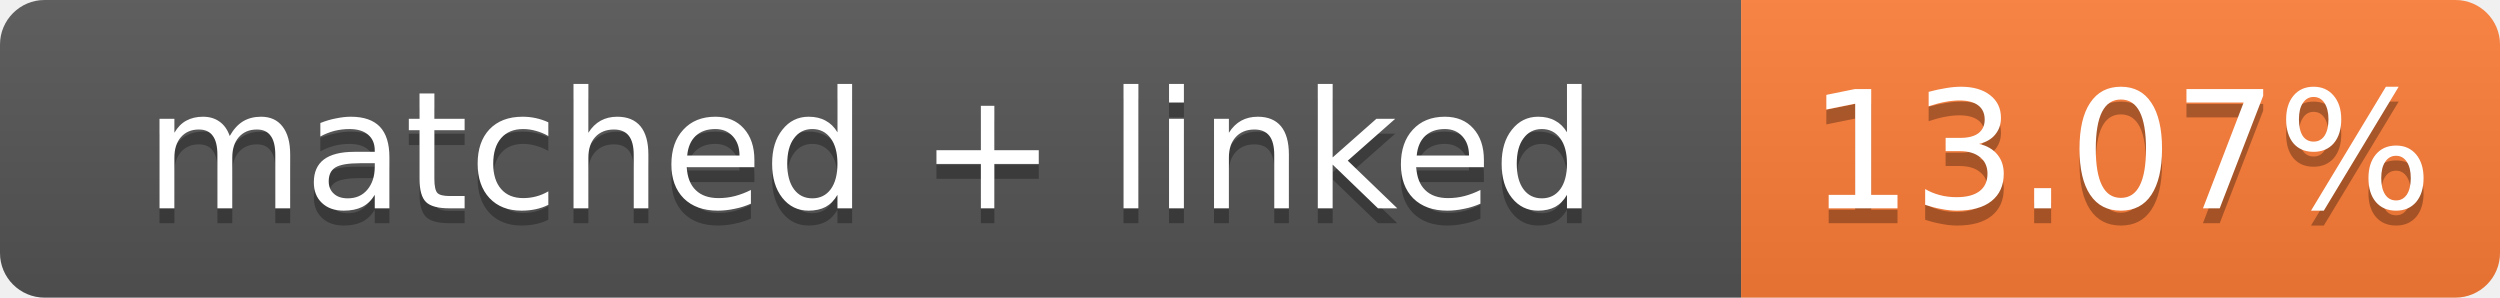
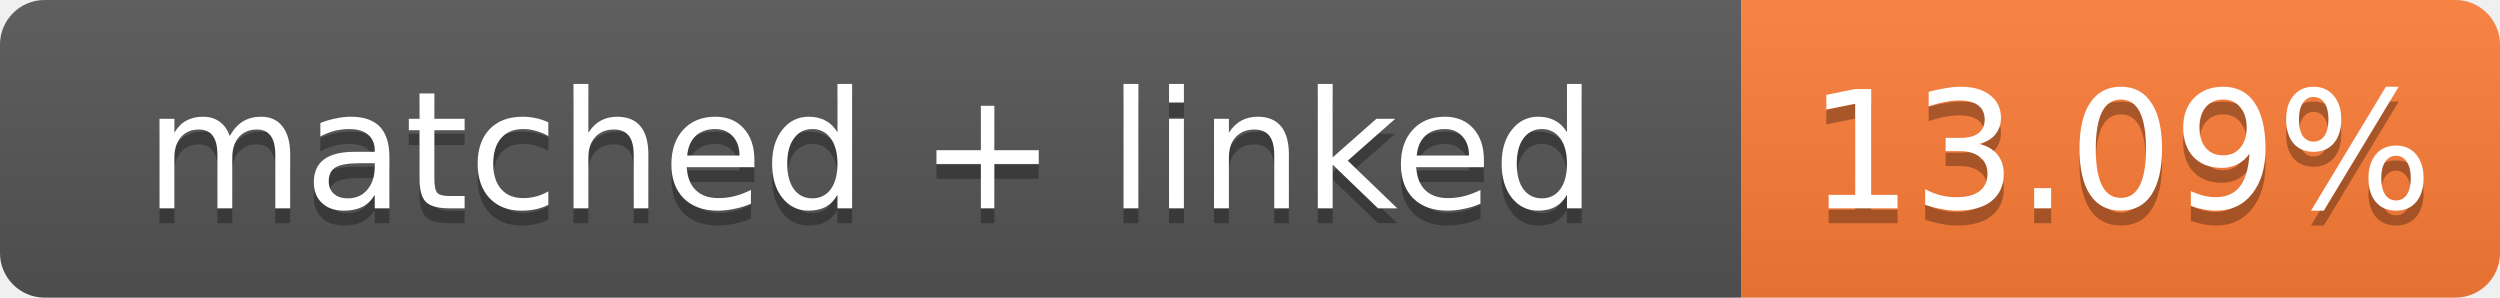
- <svg xmlns="http://www.w3.org/2000/svg" width="168" height="20" role="img" aria-label="matched + linked: 13.07%">
+ <svg xmlns="http://www.w3.org/2000/svg" width="168" height="20" role="img" aria-label="matched + linked: 13.09%">
  <linearGradient id="s" x2="0" y2="100%">
    <stop offset="0" stop-color="#bbb" stop-opacity=".1" />
    <stop offset="1" stop-opacity=".1" />
  </linearGradient>
  <clipPath id="r">
    <rect width="168" height="20" rx="3" fill="#fff" />
  </clipPath>
  <g clip-path="url(#r)">
    <rect width="117" height="20" fill="#555" />
    <rect x="117" width="51" height="20" fill="#fe7d37" />
    <rect width="168" height="20" fill="url(#s)" />
  </g>
  <g fill="#fff" text-anchor="middle" font-family="Verdana,Geneva,DejaVu Sans,sans-serif" font-size="11">
    <text x="58.5" y="15" fill="#010101" fill-opacity=".3">matched + linked</text>
    <text x="58.5" y="14">matched + linked</text>
-     <text x="142.5" y="15" fill="#010101" fill-opacity=".3">13.07%</text>
-     <text x="142.5" y="14">13.07%</text>
+     <text x="142.5" y="15" fill="#010101" fill-opacity=".3">13.09%</text>
+     <text x="142.5" y="14">13.09%</text>
  </g>
</svg>
